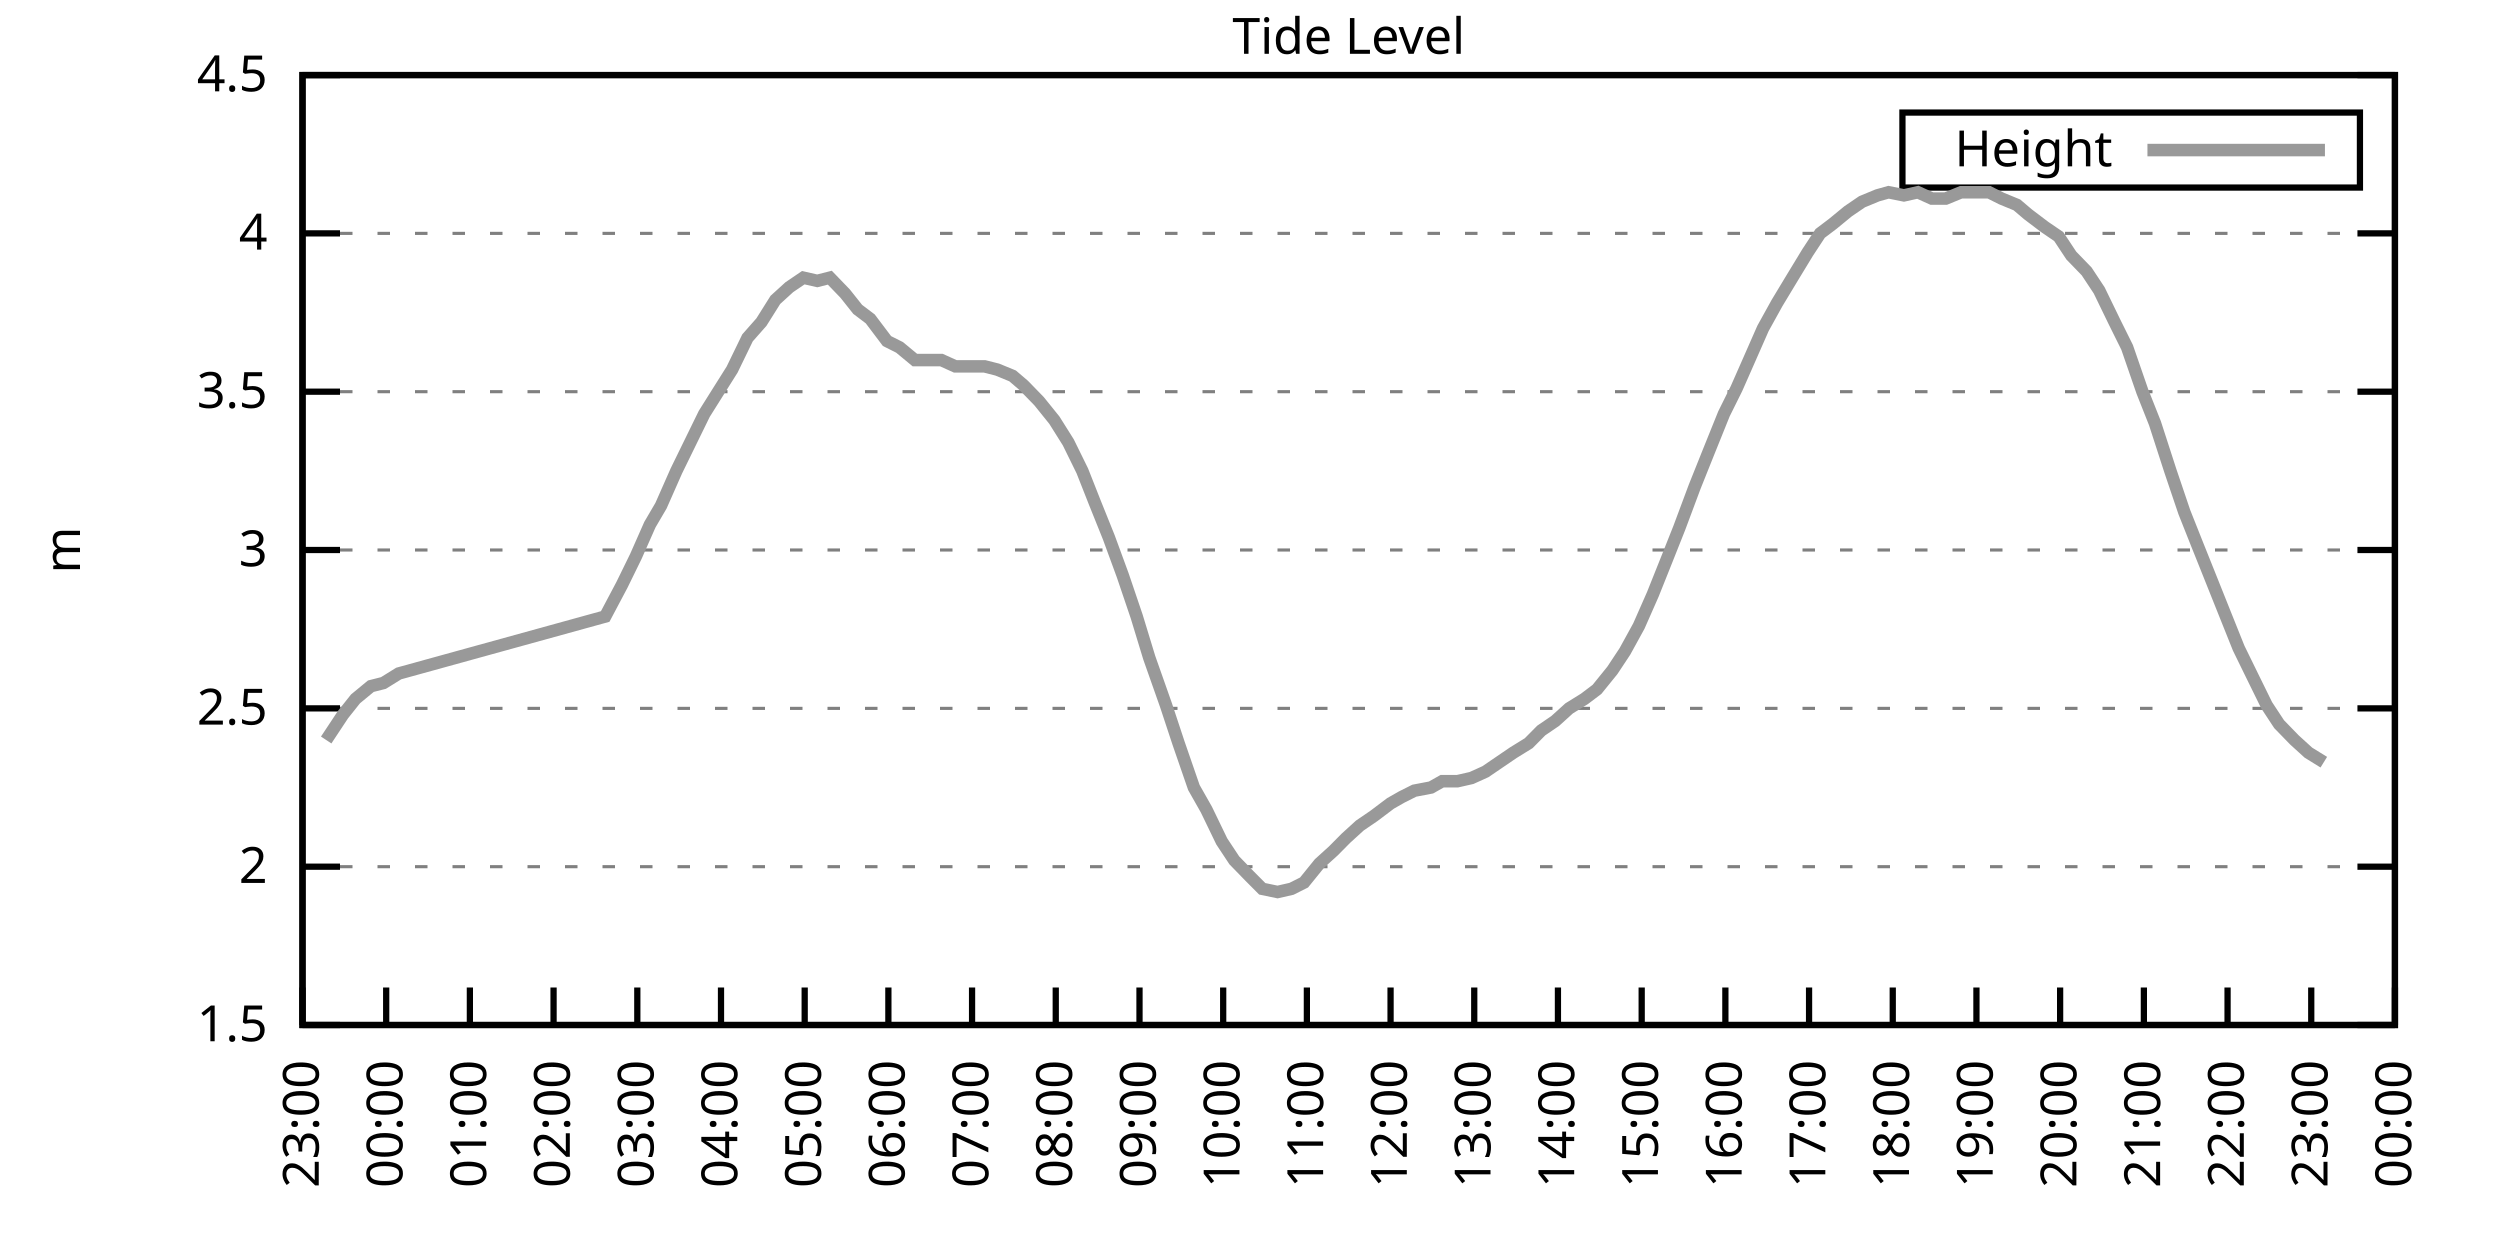
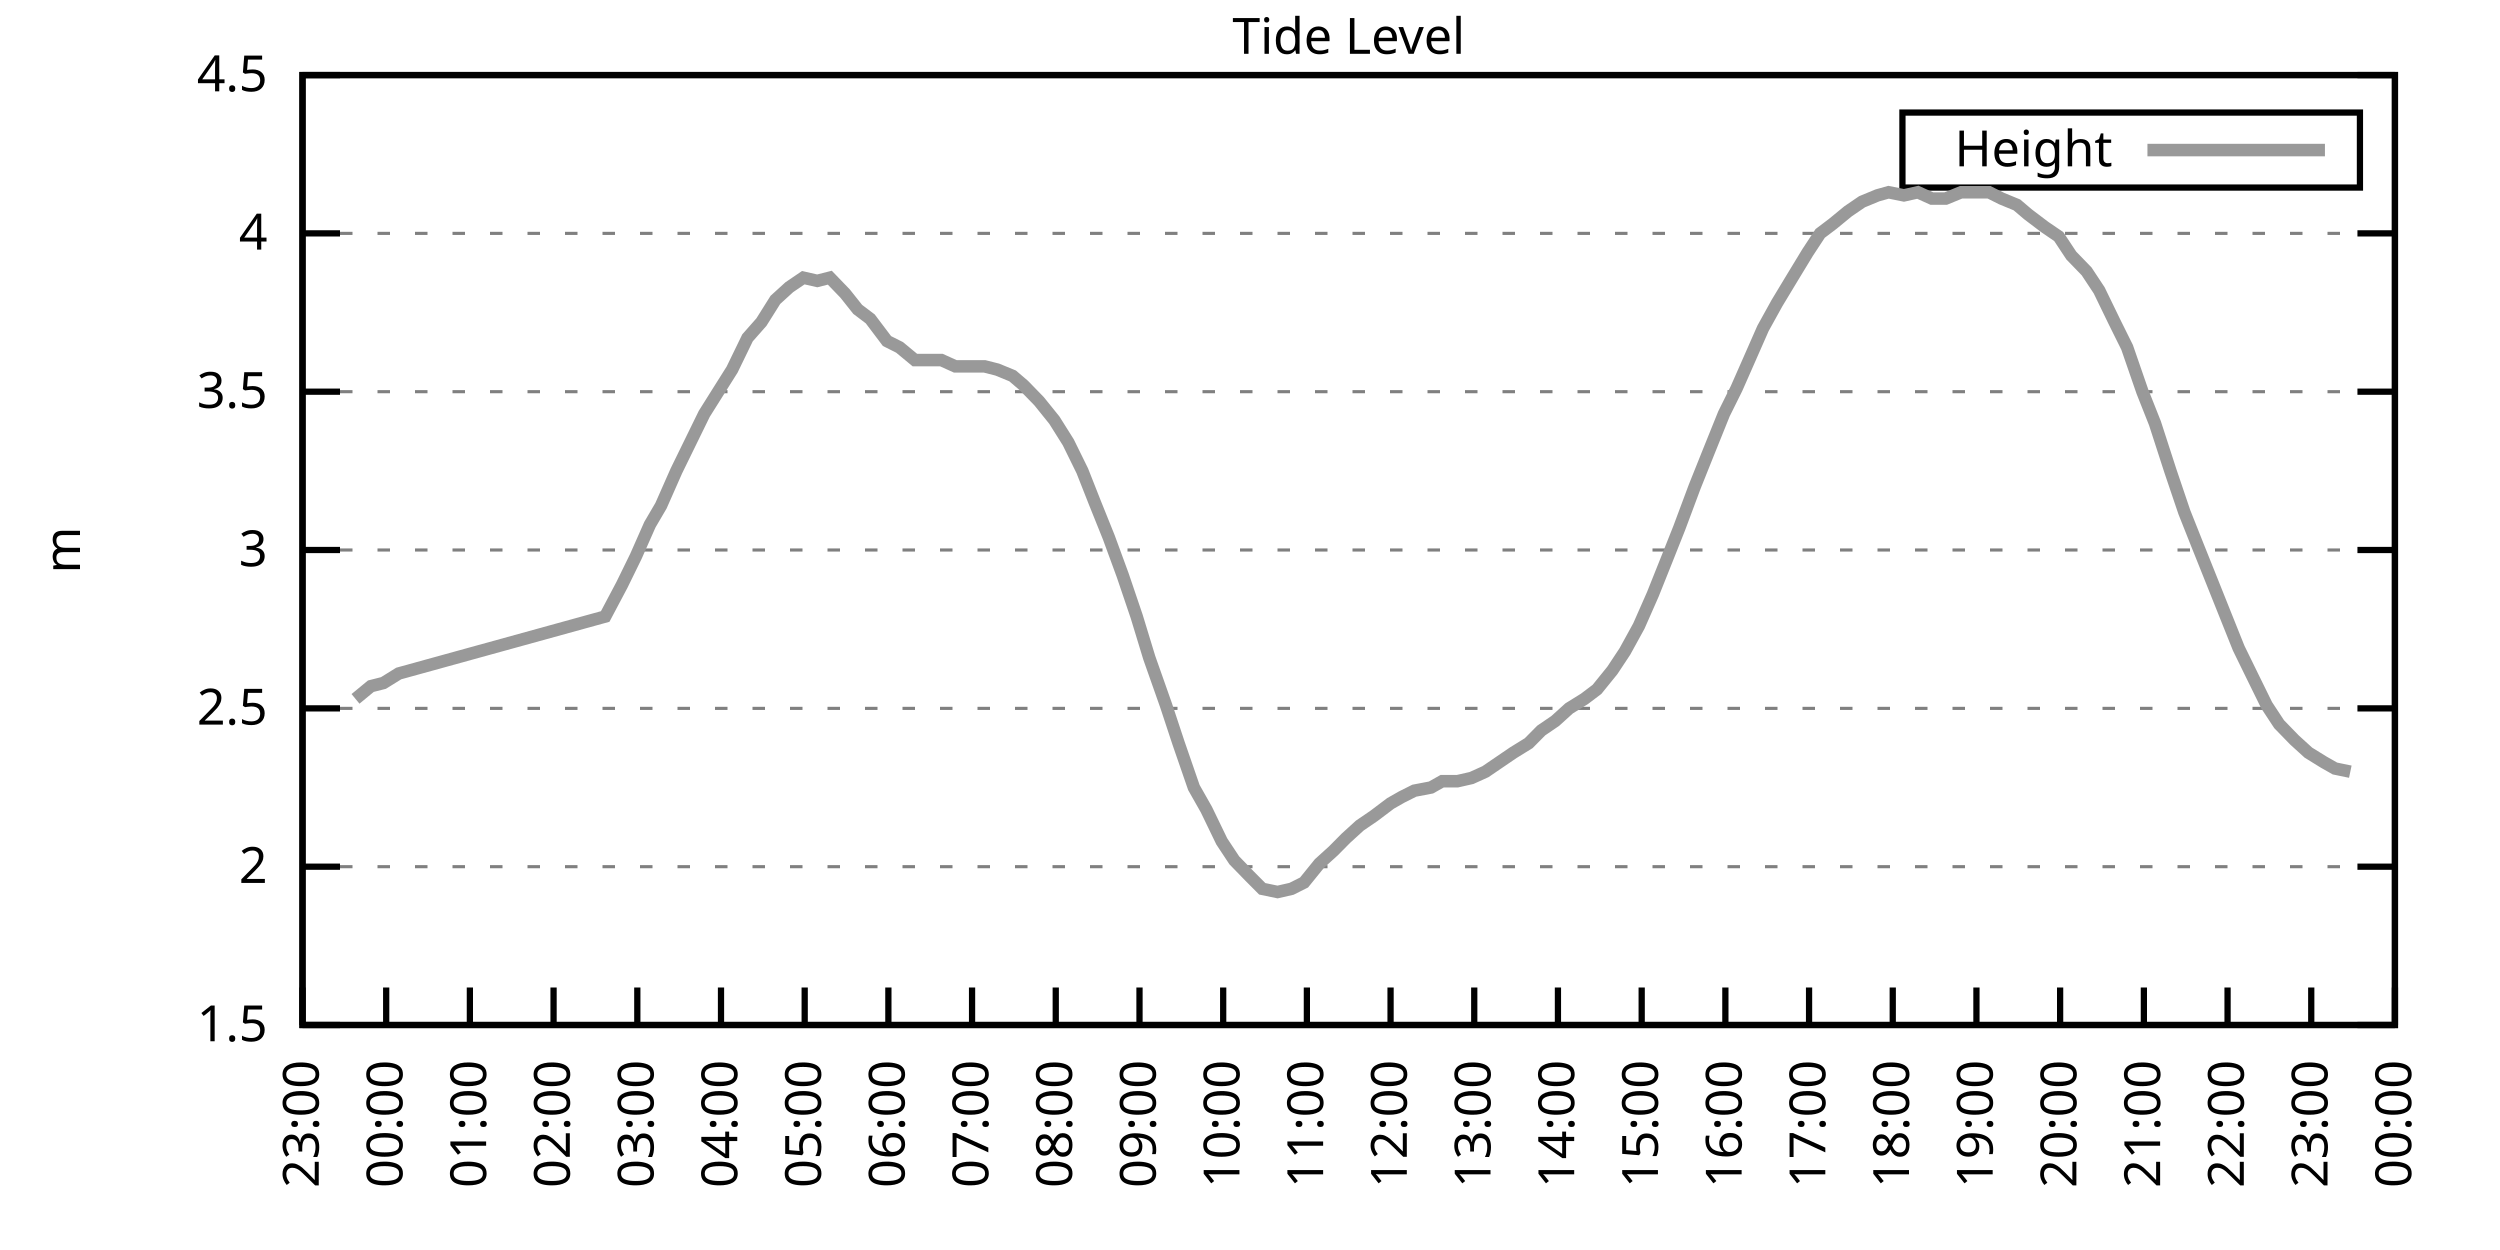
<svg xmlns="http://www.w3.org/2000/svg" xmlns:xlink="http://www.w3.org/1999/xlink" width="400" height="200" viewBox="0 0 400 200">
  <g id="gnuplot_canvas">
    <rect x="0" y="0" width="400" height="200" fill="none" />
    <defs>
      <circle id="gpDot" r="0.5" stroke-width="0.5" stroke="currentColor" />
      <path id="gpPt0" stroke-width="0.333" stroke="currentColor" d="M-1,0 h2 M0,-1 v2" />
      <path id="gpPt1" stroke-width="0.333" stroke="currentColor" d="M-1,-1 L1,1 M1,-1 L-1,1" />
      <path id="gpPt2" stroke-width="0.333" stroke="currentColor" d="M-1,0 L1,0 M0,-1 L0,1 M-1,-1 L1,1 M-1,1 L1,-1" />
      <rect id="gpPt3" stroke-width="0.333" stroke="currentColor" x="-1" y="-1" width="2" height="2" />
      <rect id="gpPt4" stroke-width="0.333" stroke="currentColor" fill="currentColor" x="-1" y="-1" width="2" height="2" />
      <circle id="gpPt5" stroke-width="0.333" stroke="currentColor" cx="0" cy="0" r="1" />
      <use xlink:href="#gpPt5" id="gpPt6" fill="currentColor" stroke="none" />
      <path id="gpPt7" stroke-width="0.333" stroke="currentColor" d="M0,-1.33 L-1.33,0.67 L1.33,0.67 z" />
      <use xlink:href="#gpPt7" id="gpPt8" fill="currentColor" stroke="none" />
      <use xlink:href="#gpPt7" id="gpPt9" stroke="currentColor" transform="rotate(180)" />
      <use xlink:href="#gpPt9" id="gpPt10" fill="currentColor" stroke="none" />
      <use xlink:href="#gpPt3" id="gpPt11" stroke="currentColor" transform="rotate(45)" />
      <use xlink:href="#gpPt11" id="gpPt12" fill="currentColor" stroke="none" />
      <path id="gpPt13" stroke-width="0.333" stroke="currentColor" d="M0,1.330 L1.265,0.411 L0.782,-1.067 L-0.782,-1.076 L-1.265,0.411 z" />
      <use xlink:href="#gpPt13" id="gpPt14" fill="currentColor" stroke="none" />
      <filter id="textbox" filterUnits="objectBoundingBox" x="0" y="0" height="1" width="1">
        <feFlood flood-color="white" flood-opacity="1" result="bgnd" />
        <feComposite in="SourceGraphic" in2="bgnd" operator="atop" />
      </filter>
      <filter id="greybox" filterUnits="objectBoundingBox" x="0" y="0" height="1" width="1">
        <feFlood flood-color="lightgrey" flood-opacity="1" result="grey" />
        <feComposite in="SourceGraphic" in2="grey" operator="atop" />
      </filter>
    </defs>
    <g fill="none" color="white" stroke="currentColor" stroke-width="1.00" stroke-linecap="butt" stroke-linejoin="miter">
</g>
    <g fill="none" color="black" stroke="currentColor" stroke-width="1.00" stroke-linecap="butt" stroke-linejoin="miter">
      <g stroke="none" shape-rendering="crispEdges">
        <polygon fill="rgb(255, 255, 255)" points="48.40,164.00 383.18,164.00 383.18,12.02 48.40,12.02 " />
      </g>
    </g>
    <g fill="none" color="black" stroke="currentColor" stroke-width="1.00" stroke-linecap="butt" stroke-linejoin="miter">
</g>
    <g fill="none" color="black" stroke="black" stroke-width="0.50" stroke-linecap="butt" stroke-linejoin="miter">
</g>
    <g fill="none" color="gray" stroke="currentColor" stroke-width="0.50" stroke-linecap="butt" stroke-linejoin="miter">
      <path stroke="gray" stroke-dasharray="2,4" class="gridline" d="M48.40,164.00 L383.19,164.00  " />
    </g>
    <g fill="none" color="gray" stroke="gray" stroke-width="1.00" stroke-linecap="butt" stroke-linejoin="miter">
</g>
    <g fill="none" color="black" stroke="currentColor" stroke-width="1.00" stroke-linecap="butt" stroke-linejoin="miter">
      <path stroke="black" d="M48.40,164.00 L54.40,164.00 M383.19,164.00 L377.19,164.00  " />
      <g transform="translate(42.80,166.60)" stroke="none" fill="black" font-family="Sans" font-size="8.00" text-anchor="end">
        <text>
          <tspan font-family="Sans"> 1.5</tspan>
        </text>
      </g>
    </g>
    <g fill="none" color="black" stroke="currentColor" stroke-width="1.00" stroke-linecap="butt" stroke-linejoin="miter">
</g>
    <g fill="none" color="black" stroke="black" stroke-width="0.50" stroke-linecap="butt" stroke-linejoin="miter">
</g>
    <g fill="none" color="gray" stroke="currentColor" stroke-width="0.50" stroke-linecap="butt" stroke-linejoin="miter">
      <path stroke="gray" stroke-dasharray="2,4" class="gridline" d="M48.40,138.67 L383.19,138.67  " />
    </g>
    <g fill="none" color="gray" stroke="gray" stroke-width="1.00" stroke-linecap="butt" stroke-linejoin="miter">
</g>
    <g fill="none" color="black" stroke="currentColor" stroke-width="1.00" stroke-linecap="butt" stroke-linejoin="miter">
      <path stroke="black" d="M48.40,138.67 L54.40,138.67 M383.19,138.67 L377.19,138.67  " />
      <g transform="translate(42.80,141.27)" stroke="none" fill="black" font-family="Sans" font-size="8.00" text-anchor="end">
        <text>
          <tspan font-family="Sans"> 2</tspan>
        </text>
      </g>
    </g>
    <g fill="none" color="black" stroke="currentColor" stroke-width="1.00" stroke-linecap="butt" stroke-linejoin="miter">
</g>
    <g fill="none" color="black" stroke="black" stroke-width="0.50" stroke-linecap="butt" stroke-linejoin="miter">
</g>
    <g fill="none" color="gray" stroke="currentColor" stroke-width="0.50" stroke-linecap="butt" stroke-linejoin="miter">
      <path stroke="gray" stroke-dasharray="2,4" class="gridline" d="M48.40,113.34 L383.19,113.34  " />
    </g>
    <g fill="none" color="gray" stroke="gray" stroke-width="1.00" stroke-linecap="butt" stroke-linejoin="miter">
</g>
    <g fill="none" color="black" stroke="currentColor" stroke-width="1.00" stroke-linecap="butt" stroke-linejoin="miter">
      <path stroke="black" d="M48.40,113.34 L54.40,113.34 M383.19,113.34 L377.19,113.34  " />
      <g transform="translate(42.80,115.94)" stroke="none" fill="black" font-family="Sans" font-size="8.00" text-anchor="end">
        <text>
          <tspan font-family="Sans"> 2.5</tspan>
        </text>
      </g>
    </g>
    <g fill="none" color="black" stroke="currentColor" stroke-width="1.00" stroke-linecap="butt" stroke-linejoin="miter">
</g>
    <g fill="none" color="black" stroke="black" stroke-width="0.50" stroke-linecap="butt" stroke-linejoin="miter">
</g>
    <g fill="none" color="gray" stroke="currentColor" stroke-width="0.50" stroke-linecap="butt" stroke-linejoin="miter">
      <path stroke="gray" stroke-dasharray="2,4" class="gridline" d="M48.40,88.00 L383.19,88.00  " />
    </g>
    <g fill="none" color="gray" stroke="gray" stroke-width="1.00" stroke-linecap="butt" stroke-linejoin="miter">
</g>
    <g fill="none" color="black" stroke="currentColor" stroke-width="1.00" stroke-linecap="butt" stroke-linejoin="miter">
      <path stroke="black" d="M48.40,88.00 L54.40,88.00 M383.19,88.00 L377.19,88.00  " />
      <g transform="translate(42.80,90.60)" stroke="none" fill="black" font-family="Sans" font-size="8.00" text-anchor="end">
        <text>
          <tspan font-family="Sans"> 3</tspan>
        </text>
      </g>
    </g>
    <g fill="none" color="black" stroke="currentColor" stroke-width="1.00" stroke-linecap="butt" stroke-linejoin="miter">
</g>
    <g fill="none" color="black" stroke="black" stroke-width="0.50" stroke-linecap="butt" stroke-linejoin="miter">
</g>
    <g fill="none" color="gray" stroke="currentColor" stroke-width="0.50" stroke-linecap="butt" stroke-linejoin="miter">
      <path stroke="gray" stroke-dasharray="2,4" class="gridline" d="M48.40,62.67 L383.19,62.67  " />
    </g>
    <g fill="none" color="gray" stroke="gray" stroke-width="1.00" stroke-linecap="butt" stroke-linejoin="miter">
</g>
    <g fill="none" color="black" stroke="currentColor" stroke-width="1.00" stroke-linecap="butt" stroke-linejoin="miter">
      <path stroke="black" d="M48.40,62.67 L54.40,62.67 M383.19,62.67 L377.19,62.67  " />
      <g transform="translate(42.80,65.27)" stroke="none" fill="black" font-family="Sans" font-size="8.00" text-anchor="end">
        <text>
          <tspan font-family="Sans"> 3.5</tspan>
        </text>
      </g>
    </g>
    <g fill="none" color="black" stroke="currentColor" stroke-width="1.00" stroke-linecap="butt" stroke-linejoin="miter">
</g>
    <g fill="none" color="black" stroke="black" stroke-width="0.50" stroke-linecap="butt" stroke-linejoin="miter">
</g>
    <g fill="none" color="gray" stroke="currentColor" stroke-width="0.50" stroke-linecap="butt" stroke-linejoin="miter">
      <path stroke="gray" stroke-dasharray="2,4" class="gridline" d="M48.40,37.34 L383.19,37.34  " />
    </g>
    <g fill="none" color="gray" stroke="gray" stroke-width="1.00" stroke-linecap="butt" stroke-linejoin="miter">
</g>
    <g fill="none" color="black" stroke="currentColor" stroke-width="1.00" stroke-linecap="butt" stroke-linejoin="miter">
      <path stroke="black" d="M48.40,37.34 L54.40,37.34 M383.19,37.34 L377.19,37.34  " />
      <g transform="translate(42.80,39.94)" stroke="none" fill="black" font-family="Sans" font-size="8.00" text-anchor="end">
        <text>
          <tspan font-family="Sans"> 4</tspan>
        </text>
      </g>
    </g>
    <g fill="none" color="black" stroke="currentColor" stroke-width="1.00" stroke-linecap="butt" stroke-linejoin="miter">
</g>
    <g fill="none" color="black" stroke="black" stroke-width="0.50" stroke-linecap="butt" stroke-linejoin="miter">
</g>
    <g fill="none" color="gray" stroke="currentColor" stroke-width="0.50" stroke-linecap="butt" stroke-linejoin="miter">
      <path stroke="gray" stroke-dasharray="2,4" class="gridline" d="M48.40,12.01 L383.19,12.01  " />
    </g>
    <g fill="none" color="gray" stroke="gray" stroke-width="1.00" stroke-linecap="butt" stroke-linejoin="miter">
</g>
    <g fill="none" color="black" stroke="currentColor" stroke-width="1.00" stroke-linecap="butt" stroke-linejoin="miter">
      <path stroke="black" d="M48.40,12.01 L54.40,12.01 M383.19,12.01 L377.19,12.01  " />
      <g transform="translate(42.80,14.61)" stroke="none" fill="black" font-family="Sans" font-size="8.00" text-anchor="end">
        <text>
          <tspan font-family="Sans"> 4.5</tspan>
        </text>
      </g>
    </g>
    <g fill="none" color="black" stroke="currentColor" stroke-width="1.00" stroke-linecap="butt" stroke-linejoin="miter">
      <path stroke="black" d="M48.40,164.00 L48.40,158.00  " />
      <g transform="translate(51.00,169.60) rotate(270.00)" stroke="none" fill="black" font-family="Sans" font-size="8.00" text-anchor="end">
        <text>
          <tspan font-family="Sans">23:00</tspan>
        </text>
      </g>
    </g>
    <g fill="none" color="black" stroke="currentColor" stroke-width="1.00" stroke-linecap="butt" stroke-linejoin="miter">
      <path stroke="black" d="M61.79,164.00 L61.79,158.00  " />
      <g transform="translate(64.39,169.60) rotate(270.00)" stroke="none" fill="black" font-family="Sans" font-size="8.00" text-anchor="end">
        <text>
          <tspan font-family="Sans">00:00</tspan>
        </text>
      </g>
    </g>
    <g fill="none" color="black" stroke="currentColor" stroke-width="1.00" stroke-linecap="butt" stroke-linejoin="miter">
      <path stroke="black" d="M75.18,164.00 L75.18,158.00  " />
      <g transform="translate(77.78,169.60) rotate(270.00)" stroke="none" fill="black" font-family="Sans" font-size="8.00" text-anchor="end">
        <text>
          <tspan font-family="Sans">01:00</tspan>
        </text>
      </g>
    </g>
    <g fill="none" color="black" stroke="currentColor" stroke-width="1.00" stroke-linecap="butt" stroke-linejoin="miter">
      <path stroke="black" d="M88.57,164.00 L88.57,158.00  " />
      <g transform="translate(91.17,169.60) rotate(270.00)" stroke="none" fill="black" font-family="Sans" font-size="8.00" text-anchor="end">
        <text>
          <tspan font-family="Sans">02:00</tspan>
        </text>
      </g>
    </g>
    <g fill="none" color="black" stroke="currentColor" stroke-width="1.00" stroke-linecap="butt" stroke-linejoin="miter">
      <path stroke="black" d="M101.97,164.00 L101.97,158.00  " />
      <g transform="translate(104.57,169.60) rotate(270.00)" stroke="none" fill="black" font-family="Sans" font-size="8.00" text-anchor="end">
        <text>
          <tspan font-family="Sans">03:00</tspan>
        </text>
      </g>
    </g>
    <g fill="none" color="black" stroke="currentColor" stroke-width="1.00" stroke-linecap="butt" stroke-linejoin="miter">
      <path stroke="black" d="M115.36,164.00 L115.36,158.00  " />
      <g transform="translate(117.96,169.60) rotate(270.00)" stroke="none" fill="black" font-family="Sans" font-size="8.00" text-anchor="end">
        <text>
          <tspan font-family="Sans">04:00</tspan>
        </text>
      </g>
    </g>
    <g fill="none" color="black" stroke="currentColor" stroke-width="1.00" stroke-linecap="butt" stroke-linejoin="miter">
      <path stroke="black" d="M128.75,164.00 L128.75,158.00  " />
      <g transform="translate(131.35,169.60) rotate(270.00)" stroke="none" fill="black" font-family="Sans" font-size="8.00" text-anchor="end">
        <text>
          <tspan font-family="Sans">05:00</tspan>
        </text>
      </g>
    </g>
    <g fill="none" color="black" stroke="currentColor" stroke-width="1.00" stroke-linecap="butt" stroke-linejoin="miter">
      <path stroke="black" d="M142.14,164.00 L142.14,158.00  " />
      <g transform="translate(144.74,169.60) rotate(270.00)" stroke="none" fill="black" font-family="Sans" font-size="8.00" text-anchor="end">
        <text>
          <tspan font-family="Sans">06:00</tspan>
        </text>
      </g>
    </g>
    <g fill="none" color="black" stroke="currentColor" stroke-width="1.00" stroke-linecap="butt" stroke-linejoin="miter">
      <path stroke="black" d="M155.53,164.00 L155.53,158.00  " />
      <g transform="translate(158.13,169.60) rotate(270.00)" stroke="none" fill="black" font-family="Sans" font-size="8.00" text-anchor="end">
        <text>
          <tspan font-family="Sans">07:00</tspan>
        </text>
      </g>
    </g>
    <g fill="none" color="black" stroke="currentColor" stroke-width="1.00" stroke-linecap="butt" stroke-linejoin="miter">
      <path stroke="black" d="M168.92,164.00 L168.92,158.00  " />
      <g transform="translate(171.52,169.60) rotate(270.00)" stroke="none" fill="black" font-family="Sans" font-size="8.00" text-anchor="end">
        <text>
          <tspan font-family="Sans">08:00</tspan>
        </text>
      </g>
    </g>
    <g fill="none" color="black" stroke="currentColor" stroke-width="1.00" stroke-linecap="butt" stroke-linejoin="miter">
      <path stroke="black" d="M182.32,164.00 L182.32,158.00  " />
      <g transform="translate(184.92,169.60) rotate(270.00)" stroke="none" fill="black" font-family="Sans" font-size="8.00" text-anchor="end">
        <text>
          <tspan font-family="Sans">09:00</tspan>
        </text>
      </g>
    </g>
    <g fill="none" color="black" stroke="currentColor" stroke-width="1.00" stroke-linecap="butt" stroke-linejoin="miter">
      <path stroke="black" d="M195.71,164.00 L195.71,158.00  " />
      <g transform="translate(198.31,169.60) rotate(270.00)" stroke="none" fill="black" font-family="Sans" font-size="8.00" text-anchor="end">
        <text>
          <tspan font-family="Sans">10:00</tspan>
        </text>
      </g>
    </g>
    <g fill="none" color="black" stroke="currentColor" stroke-width="1.00" stroke-linecap="butt" stroke-linejoin="miter">
      <path stroke="black" d="M209.10,164.00 L209.10,158.00  " />
      <g transform="translate(211.70,169.60) rotate(270.00)" stroke="none" fill="black" font-family="Sans" font-size="8.00" text-anchor="end">
        <text>
          <tspan font-family="Sans">11:00</tspan>
        </text>
      </g>
    </g>
    <g fill="none" color="black" stroke="currentColor" stroke-width="1.00" stroke-linecap="butt" stroke-linejoin="miter">
      <path stroke="black" d="M222.49,164.00 L222.49,158.00  " />
      <g transform="translate(225.09,169.60) rotate(270.00)" stroke="none" fill="black" font-family="Sans" font-size="8.00" text-anchor="end">
        <text>
          <tspan font-family="Sans">12:00</tspan>
        </text>
      </g>
    </g>
    <g fill="none" color="black" stroke="currentColor" stroke-width="1.00" stroke-linecap="butt" stroke-linejoin="miter">
      <path stroke="black" d="M235.88,164.00 L235.88,158.00  " />
      <g transform="translate(238.48,169.60) rotate(270.00)" stroke="none" fill="black" font-family="Sans" font-size="8.00" text-anchor="end">
        <text>
          <tspan font-family="Sans">13:00</tspan>
        </text>
      </g>
    </g>
    <g fill="none" color="black" stroke="currentColor" stroke-width="1.00" stroke-linecap="butt" stroke-linejoin="miter">
      <path stroke="black" d="M249.27,164.00 L249.27,158.00  " />
      <g transform="translate(251.87,169.60) rotate(270.00)" stroke="none" fill="black" font-family="Sans" font-size="8.00" text-anchor="end">
        <text>
          <tspan font-family="Sans">14:00</tspan>
        </text>
      </g>
    </g>
    <g fill="none" color="black" stroke="currentColor" stroke-width="1.00" stroke-linecap="butt" stroke-linejoin="miter">
      <path stroke="black" d="M262.67,164.00 L262.67,158.00  " />
      <g transform="translate(265.27,169.60) rotate(270.00)" stroke="none" fill="black" font-family="Sans" font-size="8.00" text-anchor="end">
        <text>
          <tspan font-family="Sans">15:00</tspan>
        </text>
      </g>
    </g>
    <g fill="none" color="black" stroke="currentColor" stroke-width="1.00" stroke-linecap="butt" stroke-linejoin="miter">
      <path stroke="black" d="M276.06,164.00 L276.06,158.00  " />
      <g transform="translate(278.66,169.60) rotate(270.00)" stroke="none" fill="black" font-family="Sans" font-size="8.00" text-anchor="end">
        <text>
          <tspan font-family="Sans">16:00</tspan>
        </text>
      </g>
    </g>
    <g fill="none" color="black" stroke="currentColor" stroke-width="1.00" stroke-linecap="butt" stroke-linejoin="miter">
      <path stroke="black" d="M289.45,164.00 L289.45,158.00  " />
      <g transform="translate(292.05,169.60) rotate(270.00)" stroke="none" fill="black" font-family="Sans" font-size="8.00" text-anchor="end">
        <text>
          <tspan font-family="Sans">17:00</tspan>
        </text>
      </g>
    </g>
    <g fill="none" color="black" stroke="currentColor" stroke-width="1.00" stroke-linecap="butt" stroke-linejoin="miter">
      <path stroke="black" d="M302.84,164.00 L302.84,158.00  " />
      <g transform="translate(305.44,169.60) rotate(270.00)" stroke="none" fill="black" font-family="Sans" font-size="8.00" text-anchor="end">
        <text>
          <tspan font-family="Sans">18:00</tspan>
        </text>
      </g>
    </g>
    <g fill="none" color="black" stroke="currentColor" stroke-width="1.00" stroke-linecap="butt" stroke-linejoin="miter">
      <path stroke="black" d="M316.23,164.00 L316.23,158.00  " />
      <g transform="translate(318.83,169.60) rotate(270.00)" stroke="none" fill="black" font-family="Sans" font-size="8.00" text-anchor="end">
        <text>
          <tspan font-family="Sans">19:00</tspan>
        </text>
      </g>
    </g>
    <g fill="none" color="black" stroke="currentColor" stroke-width="1.00" stroke-linecap="butt" stroke-linejoin="miter">
      <path stroke="black" d="M329.62,164.00 L329.62,158.00  " />
      <g transform="translate(332.22,169.60) rotate(270.00)" stroke="none" fill="black" font-family="Sans" font-size="8.00" text-anchor="end">
        <text>
          <tspan font-family="Sans">20:00</tspan>
        </text>
      </g>
    </g>
    <g fill="none" color="black" stroke="currentColor" stroke-width="1.00" stroke-linecap="butt" stroke-linejoin="miter">
      <path stroke="black" d="M343.02,164.00 L343.02,158.00  " />
      <g transform="translate(345.62,169.60) rotate(270.00)" stroke="none" fill="black" font-family="Sans" font-size="8.00" text-anchor="end">
        <text>
          <tspan font-family="Sans">21:00</tspan>
        </text>
      </g>
    </g>
    <g fill="none" color="black" stroke="currentColor" stroke-width="1.00" stroke-linecap="butt" stroke-linejoin="miter">
      <path stroke="black" d="M356.41,164.00 L356.41,158.00  " />
      <g transform="translate(359.01,169.60) rotate(270.00)" stroke="none" fill="black" font-family="Sans" font-size="8.00" text-anchor="end">
        <text>
          <tspan font-family="Sans">22:00</tspan>
        </text>
      </g>
    </g>
    <g fill="none" color="black" stroke="currentColor" stroke-width="1.00" stroke-linecap="butt" stroke-linejoin="miter">
      <path stroke="black" d="M369.80,164.00 L369.80,158.00  " />
      <g transform="translate(372.40,169.60) rotate(270.00)" stroke="none" fill="black" font-family="Sans" font-size="8.00" text-anchor="end">
        <text>
          <tspan font-family="Sans">23:00</tspan>
        </text>
      </g>
    </g>
    <g fill="none" color="black" stroke="currentColor" stroke-width="1.00" stroke-linecap="butt" stroke-linejoin="miter">
      <path stroke="black" d="M383.19,164.00 L383.19,158.00  " />
      <g transform="translate(385.79,169.60) rotate(270.00)" stroke="none" fill="black" font-family="Sans" font-size="8.00" text-anchor="end">
        <text>
          <tspan font-family="Sans">00:00</tspan>
        </text>
      </g>
    </g>
    <g fill="none" color="black" stroke="currentColor" stroke-width="1.00" stroke-linecap="butt" stroke-linejoin="miter">
</g>
    <g fill="none" color="black" stroke="currentColor" stroke-width="1.00" stroke-linecap="butt" stroke-linejoin="miter">
      <path stroke="black" d="M48.40,12.01 L48.40,164.00 L383.19,164.00 L383.19,12.01 L48.40,12.01 Z  " />
    </g>
    <g fill="none" color="black" stroke="currentColor" stroke-width="1.00" stroke-linecap="butt" stroke-linejoin="miter">
</g>
    <g fill="none" color="black" stroke="currentColor" stroke-width="1.00" stroke-linecap="butt" stroke-linejoin="miter">
      <path stroke="black" d="M304.39,30.01 L304.39,18.01 L377.59,18.01 L377.59,30.01 L304.39,30.01 Z  " />
    </g>
    <g id="Tide_level_plot_1">
      <g fill="none" color="white" stroke="black" stroke-width="2.00" stroke-linecap="butt" stroke-linejoin="miter">
</g>
      <g fill="none" color="black" stroke="currentColor" stroke-width="2.00" stroke-linecap="butt" stroke-linejoin="miter">
        <g transform="translate(337.99,26.61)" stroke="none" fill="black" font-family="Sans" font-size="8.00" text-anchor="end">
          <text>
            <tspan font-family="Sans">Height</tspan>
          </text>
        </g>
      </g>
      <g fill="none" color="black" stroke="currentColor" stroke-width="2.00" stroke-linecap="butt" stroke-linejoin="miter">
-         <path stroke="rgb(153, 153, 153)" d="M343.59,24.01 L371.99,24.01 M52.19,118.40 L54.87,114.35 L56.88,111.82 L59.34,109.79 L61.35,109.28 L63.80,107.76   L96.83,98.64 L99.51,93.58 L101.74,89.02 L103.98,83.95 L105.76,80.91 L108.22,75.34 L110.45,70.78 L112.68,66.22   L114.91,62.67 L117.14,59.13 L119.60,54.06 L121.83,51.53 L124.06,47.98 L126.29,45.95 L128.53,44.43 L130.76,44.94   L132.77,44.43 L135.22,46.97 L137.23,49.50 L139.24,51.02 L141.92,54.57 L143.93,55.58 L146.38,57.61 L148.39,57.61   L150.62,57.61 L152.85,58.62 L155.09,58.62 L157.54,58.62 L159.55,59.13 L162.01,60.14 L163.79,61.66 L166.25,64.19   L168.70,67.23 L170.93,70.78 L173.17,75.34 L175.17,80.41 L177.41,85.98 L179.64,92.06 L181.87,98.64 L183.88,105.23   L186.56,112.83 L188.57,118.91 L191.02,126.00 L193.03,129.55 L195.48,134.62 L197.49,137.66 L199.95,140.19 L201.96,142.21   L204.41,142.72 L206.64,142.21 L208.65,141.20 L211.11,138.16 L213.34,136.14 L215.35,134.11 L217.58,132.08 L219.81,130.56   L222.49,128.54 L224.28,127.52 L226.29,126.51 L228.96,126.00 L230.75,124.99 L233.20,124.99 L235.44,124.48 L237.67,123.47   L239.90,121.95 L242.13,120.43 L244.59,118.91 L246.60,116.88 L248.83,115.36 L251.06,113.34 L253.51,111.82 L255.52,110.30   L257.98,107.26 L259.99,104.22 L262.22,100.16 L264.45,95.10 L266.68,89.52 L268.69,84.46 L271.15,77.87 L273.38,72.30   L275.83,66.22 L277.84,62.17 L279.85,57.61 L282.08,52.54 L284.32,48.49 L286.77,44.43 L289.23,40.38 L291.23,37.34   L293.24,35.82 L295.70,33.80 L297.93,32.28 L300.39,31.26 L302.17,30.76 L304.63,31.26 L306.86,30.76 L309.09,31.77   L311.32,31.77 L313.78,30.76 L315.79,30.76 L318.24,30.76 L320.25,31.77 L322.70,32.78 L324.49,34.30 L327.17,36.33   L329.40,37.85 L331.41,40.89 L333.86,43.42 L335.87,46.46 L338.33,51.53 L340.34,55.58 L342.79,62.67 L344.80,67.74   L347.26,75.34 L349.49,81.93 L351.50,86.99 L353.73,92.56 L355.96,98.14 L358.19,103.71 L360.42,108.27 L362.66,112.83   L364.66,115.87 L367.12,118.40 L369.35,120.43 L371.81,121.95  " />
+         <path stroke="rgb(153, 153, 153)" d="M343.59,24.01 L371.99,24.01 M56.88,111.82 L59.34,109.79 L61.35,109.28 L63.80,107.76 L96.83,98.64 L99.51,93.58   L101.74,89.02 L103.98,83.95 L105.76,80.91 L108.22,75.34 L110.45,70.78 L112.68,66.22 L114.91,62.67 L117.14,59.13   L119.60,54.06 L121.83,51.53 L124.06,47.98 L126.29,45.95 L128.53,44.43 L130.76,44.94 L132.77,44.43 L135.22,46.97   L137.23,49.50 L139.24,51.02 L141.92,54.57 L143.93,55.58 L146.38,57.61 L148.39,57.61 L150.62,57.61 L152.85,58.62   L155.09,58.62 L157.54,58.62 L159.55,59.13 L162.01,60.14 L163.79,61.66 L166.25,64.19 L168.70,67.23 L170.93,70.78   L173.17,75.34 L175.17,80.41 L177.41,85.98 L179.64,92.06 L181.87,98.64 L183.88,105.23 L186.56,112.83 L188.57,118.91   L191.02,126.00 L193.03,129.55 L195.48,134.62 L197.49,137.66 L199.95,140.19 L201.96,142.21 L204.41,142.72 L206.64,142.21   L208.65,141.20 L211.11,138.16 L213.34,136.14 L215.35,134.11 L217.58,132.08 L219.81,130.56 L222.49,128.54 L224.28,127.52   L226.29,126.51 L228.96,126.00 L230.75,124.99 L233.20,124.99 L235.44,124.48 L237.67,123.47 L239.90,121.95 L242.13,120.43   L244.59,118.91 L246.60,116.88 L248.83,115.36 L251.06,113.34 L253.51,111.82 L255.52,110.30 L257.98,107.26 L259.99,104.22   L262.22,100.16 L264.45,95.10 L266.68,89.52 L268.69,84.46 L271.15,77.87 L273.38,72.30 L275.83,66.22 L277.84,62.17   L279.85,57.61 L282.08,52.54 L284.32,48.49 L286.77,44.43 L289.23,40.38 L291.23,37.34 L293.24,35.82 L295.70,33.80   L297.93,32.28 L300.39,31.26 L302.17,30.76 L304.63,31.26 L306.86,30.76 L309.09,31.77 L311.32,31.77 L313.78,30.76   L315.79,30.76 L318.24,30.76 L320.25,31.77 L322.70,32.78 L324.49,34.30 L327.17,36.33 L329.40,37.85 L331.41,40.89   L333.86,43.42 L335.87,46.46 L338.33,51.53 L340.34,55.58 L342.79,62.67 L344.80,67.74 L347.26,75.34 L349.49,81.93   L351.50,86.99 L353.73,92.56 L355.96,98.14 L358.19,103.71 L360.42,108.27 L362.66,112.83 L364.66,115.87 L367.12,118.40   L369.35,120.43 L371.81,121.95 L373.59,122.96 L376.05,123.47  " />
      </g>
    </g>
    <g fill="none" color="black" stroke="currentColor" stroke-width="2.00" stroke-linecap="butt" stroke-linejoin="miter">
</g>
    <g fill="none" color="black" stroke="black" stroke-width="1.00" stroke-linecap="butt" stroke-linejoin="miter">
</g>
    <g fill="none" color="black" stroke="currentColor" stroke-width="1.00" stroke-linecap="butt" stroke-linejoin="miter">
      <path stroke="black" d="M48.40,12.01 L48.40,164.00 L383.19,164.00 L383.19,12.01 L48.40,12.01 Z  " />
      <g transform="translate(12.80,88.01) rotate(270.00)" stroke="none" fill="black" font-family="Sans" font-size="8.00" text-anchor="middle">
        <text>
          <tspan font-family="Sans">m</tspan>
        </text>
      </g>
    </g>
    <g fill="none" color="black" stroke="currentColor" stroke-width="1.00" stroke-linecap="butt" stroke-linejoin="miter">
</g>
    <g fill="none" color="black" stroke="currentColor" stroke-width="1.00" stroke-linecap="butt" stroke-linejoin="miter">
      <g transform="translate(215.79,8.61)" stroke="none" fill="black" font-family="Sans" font-size="8.00" text-anchor="middle">
        <text>
          <tspan font-family="Sans">Tide Level</tspan>
        </text>
      </g>
    </g>
    <g fill="none" color="black" stroke="currentColor" stroke-width="1.00" stroke-linecap="butt" stroke-linejoin="miter">
</g>
  </g>
</svg>
